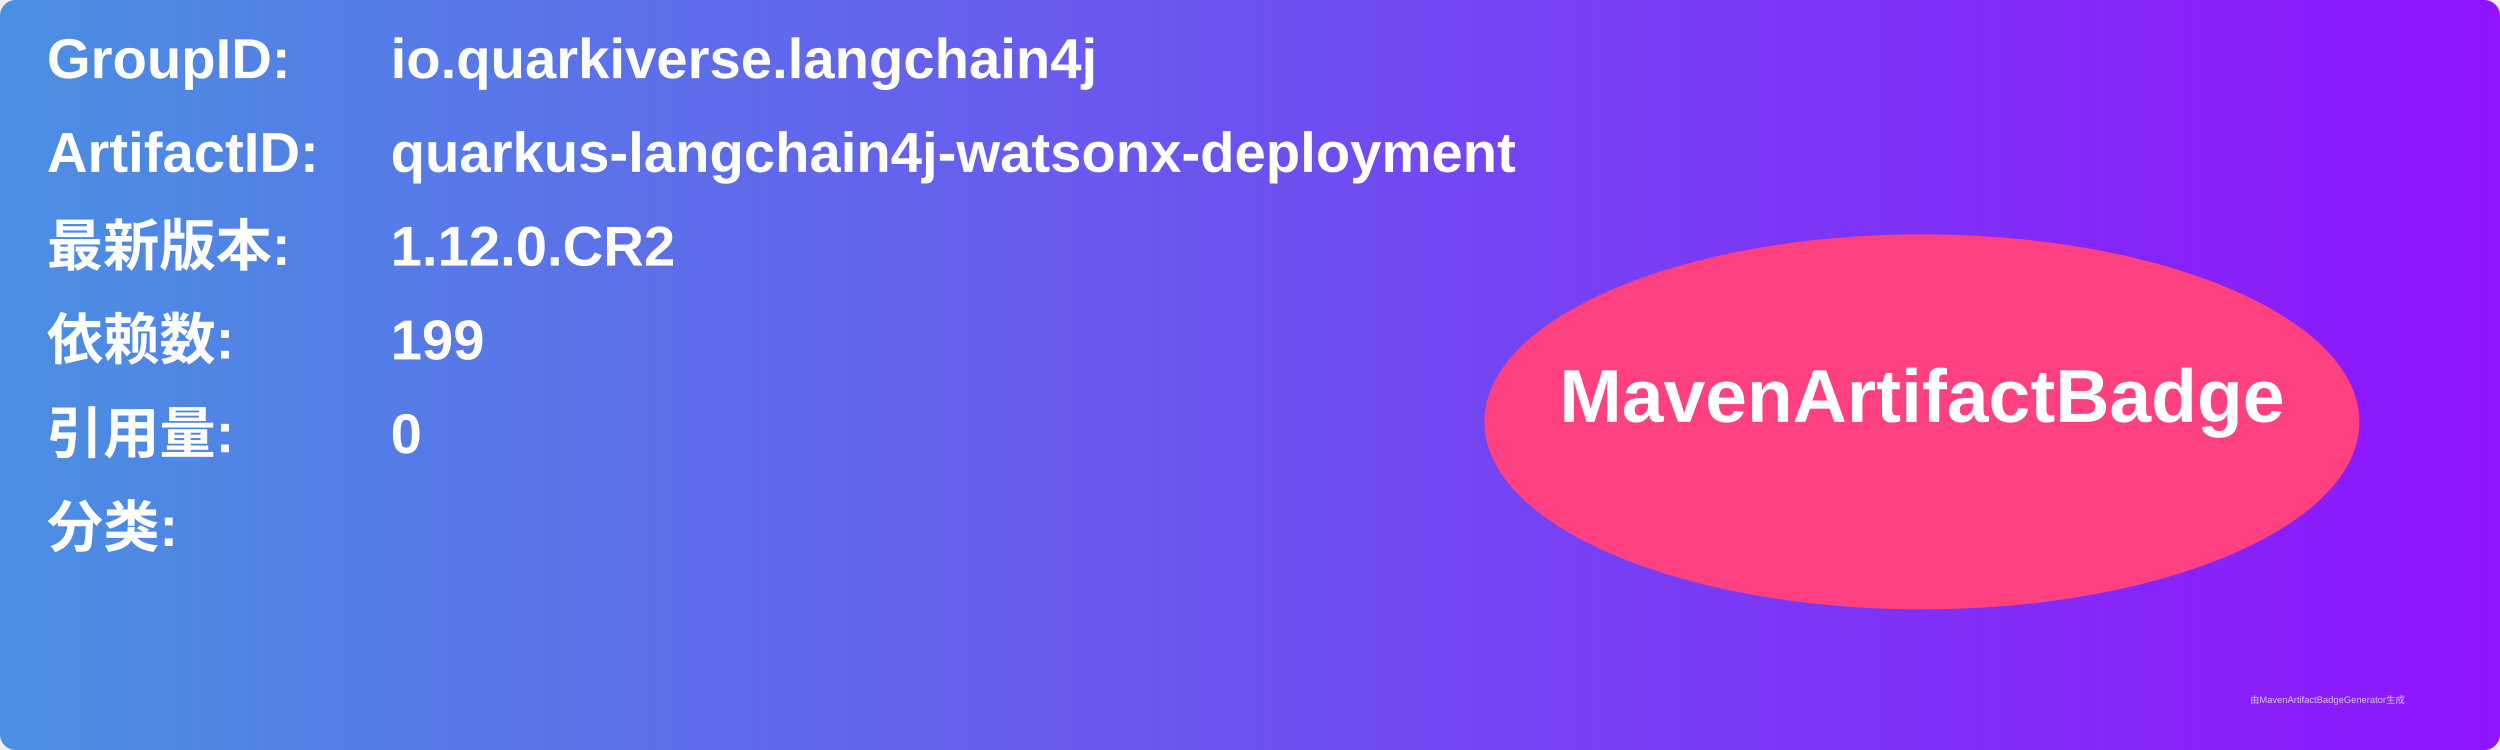
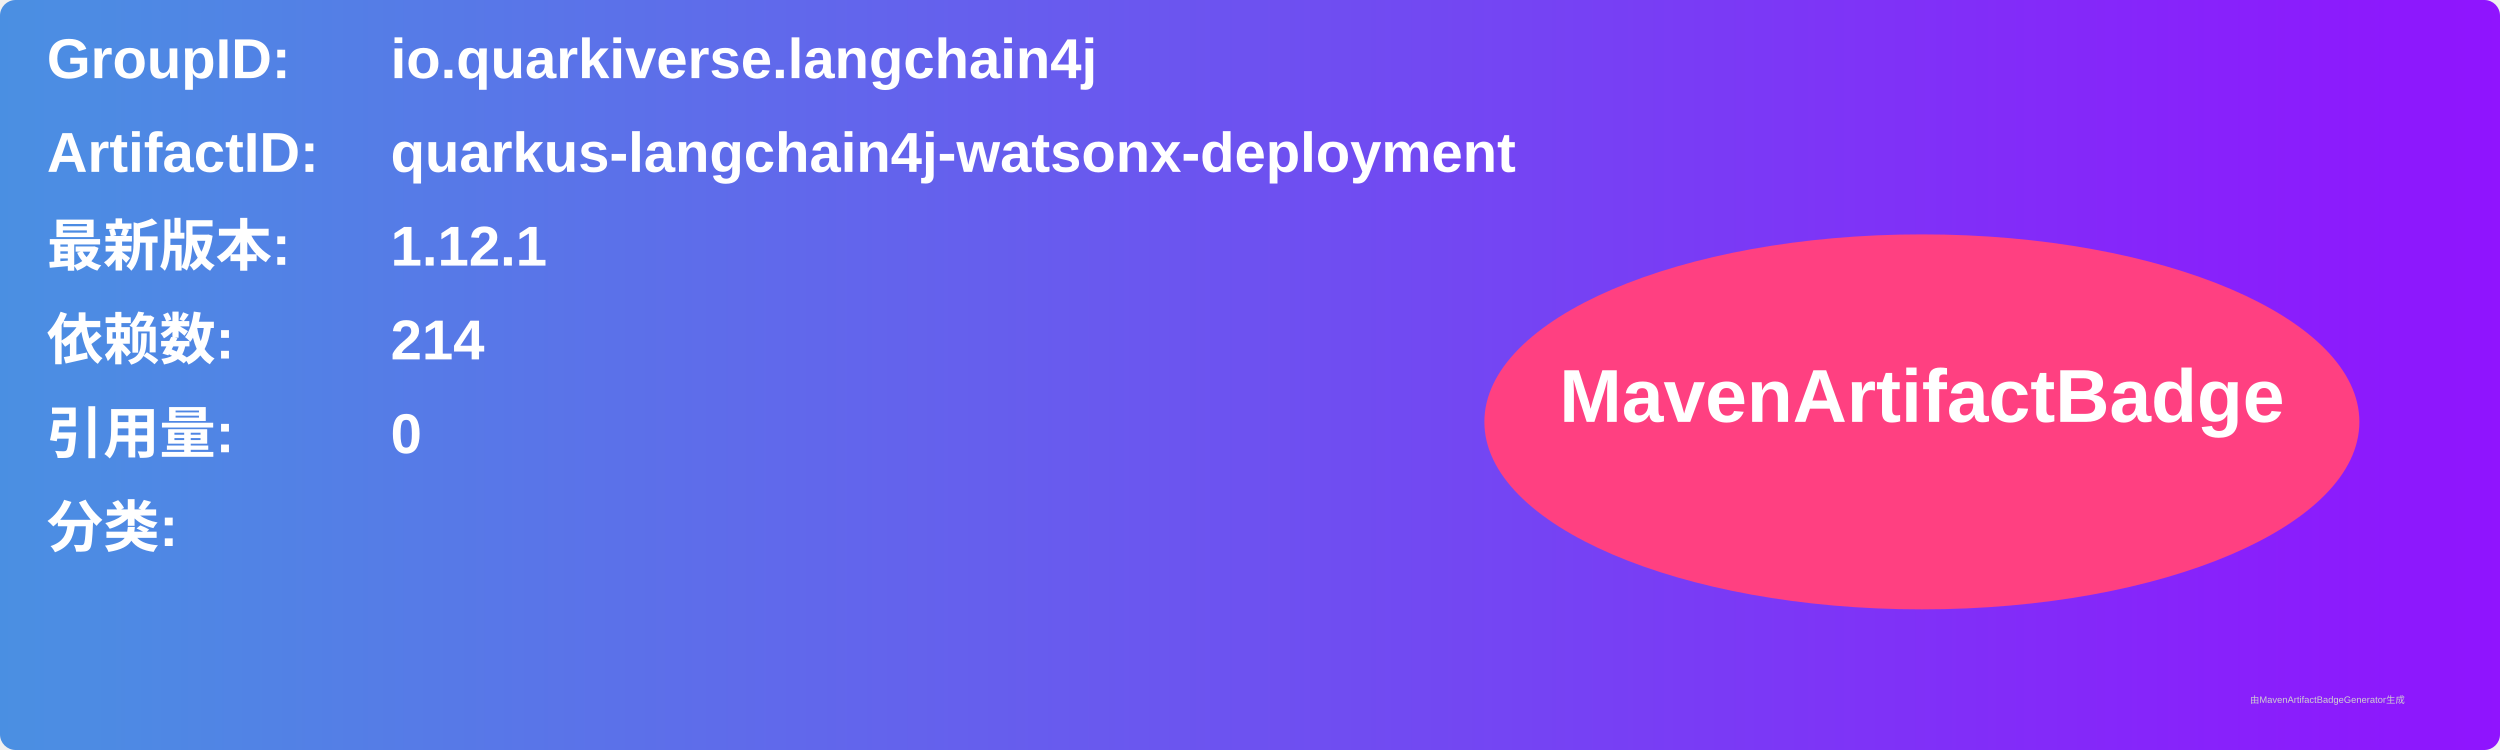
<svg xmlns="http://www.w3.org/2000/svg" width="800" height="240" viewBox="0 0 800 240">
  <linearGradient id="grad" x1="0%" y1="0%" x2="100%" y2="0%">
    <stop offset="0%" stop-color="#4a90e2" />
    <stop offset="100%" stop-color="#9013fe" />
  </linearGradient>
  <rect width="100%" height="100%" rx="5" ry="5" fill="url(#grad)" />
  <g transform="translate(15, 15)">
    <text x="0" y="10" font-family="Arial" font-size="18" fill="white" font-weight="bold" width="260">GroupID:</text>
    <text x="110" y="10" font-family="Arial" font-size="18" fill="white" font-weight="bold" width="460">io.quarkiverse.langchain4j</text>
    <text x="0" y="40" font-family="Arial" font-size="18" fill="white" font-weight="bold" width="260">ArtifactID:</text>
    <text x="110" y="40" font-family="Arial" font-size="18" fill="white" font-weight="bold" width="460">quarkus-langchain4j-watsonx-deployment</text>
    <text x="0" y="70" font-family="Arial" font-size="18" fill="white" font-weight="bold">最新版本:</text>
    <text x="110" y="70" font-family="Arial" font-size="18" fill="white" font-weight="bold">
-       <tspan font-weight="bold">1.12.0.CR2</tspan>
+       <tspan font-weight="bold">1.12.1</tspan>
    </text>
    <text x="0" y="100" font-family="Arial" font-size="18" fill="white" font-weight="bold">依赖数: </text>
    <text x="110" y="100" font-family="Arial" font-size="18" fill="white">
-       <tspan font-weight="bold">199</tspan>
+       <tspan font-weight="bold">214</tspan>
    </text>
    <text x="0" y="130" font-family="Arial" font-size="18" fill="white" font-weight="bold">引用量: </text>
    <text x="110" y="130" font-family="Arial" font-size="18" fill="white">
      <tspan font-weight="bold">0</tspan>
    </text>
    <text x="0" y="160" font-family="Arial" font-size="18" fill="white" font-weight="bold">分类:</text>
    <text x="10" y="190" font-family="Arial" font-size="10" fill="white">
      <tspan font-weight="bold" />
    </text>
    <ellipse cx="600" cy="120" rx="140" ry="60" fill="#ff4081" />
    <text x="600" y="120" text-anchor="middle" font-family="Arial" font-size="24" fill="white" font-weight="bold">MavenArtifactBadge</text>
  </g>
  <text x="720" y="225" font-family="Arial" font-size="3" fill="#d0d0d0">由MavenArtifactBadgeGenerator生成</text>
</svg>
